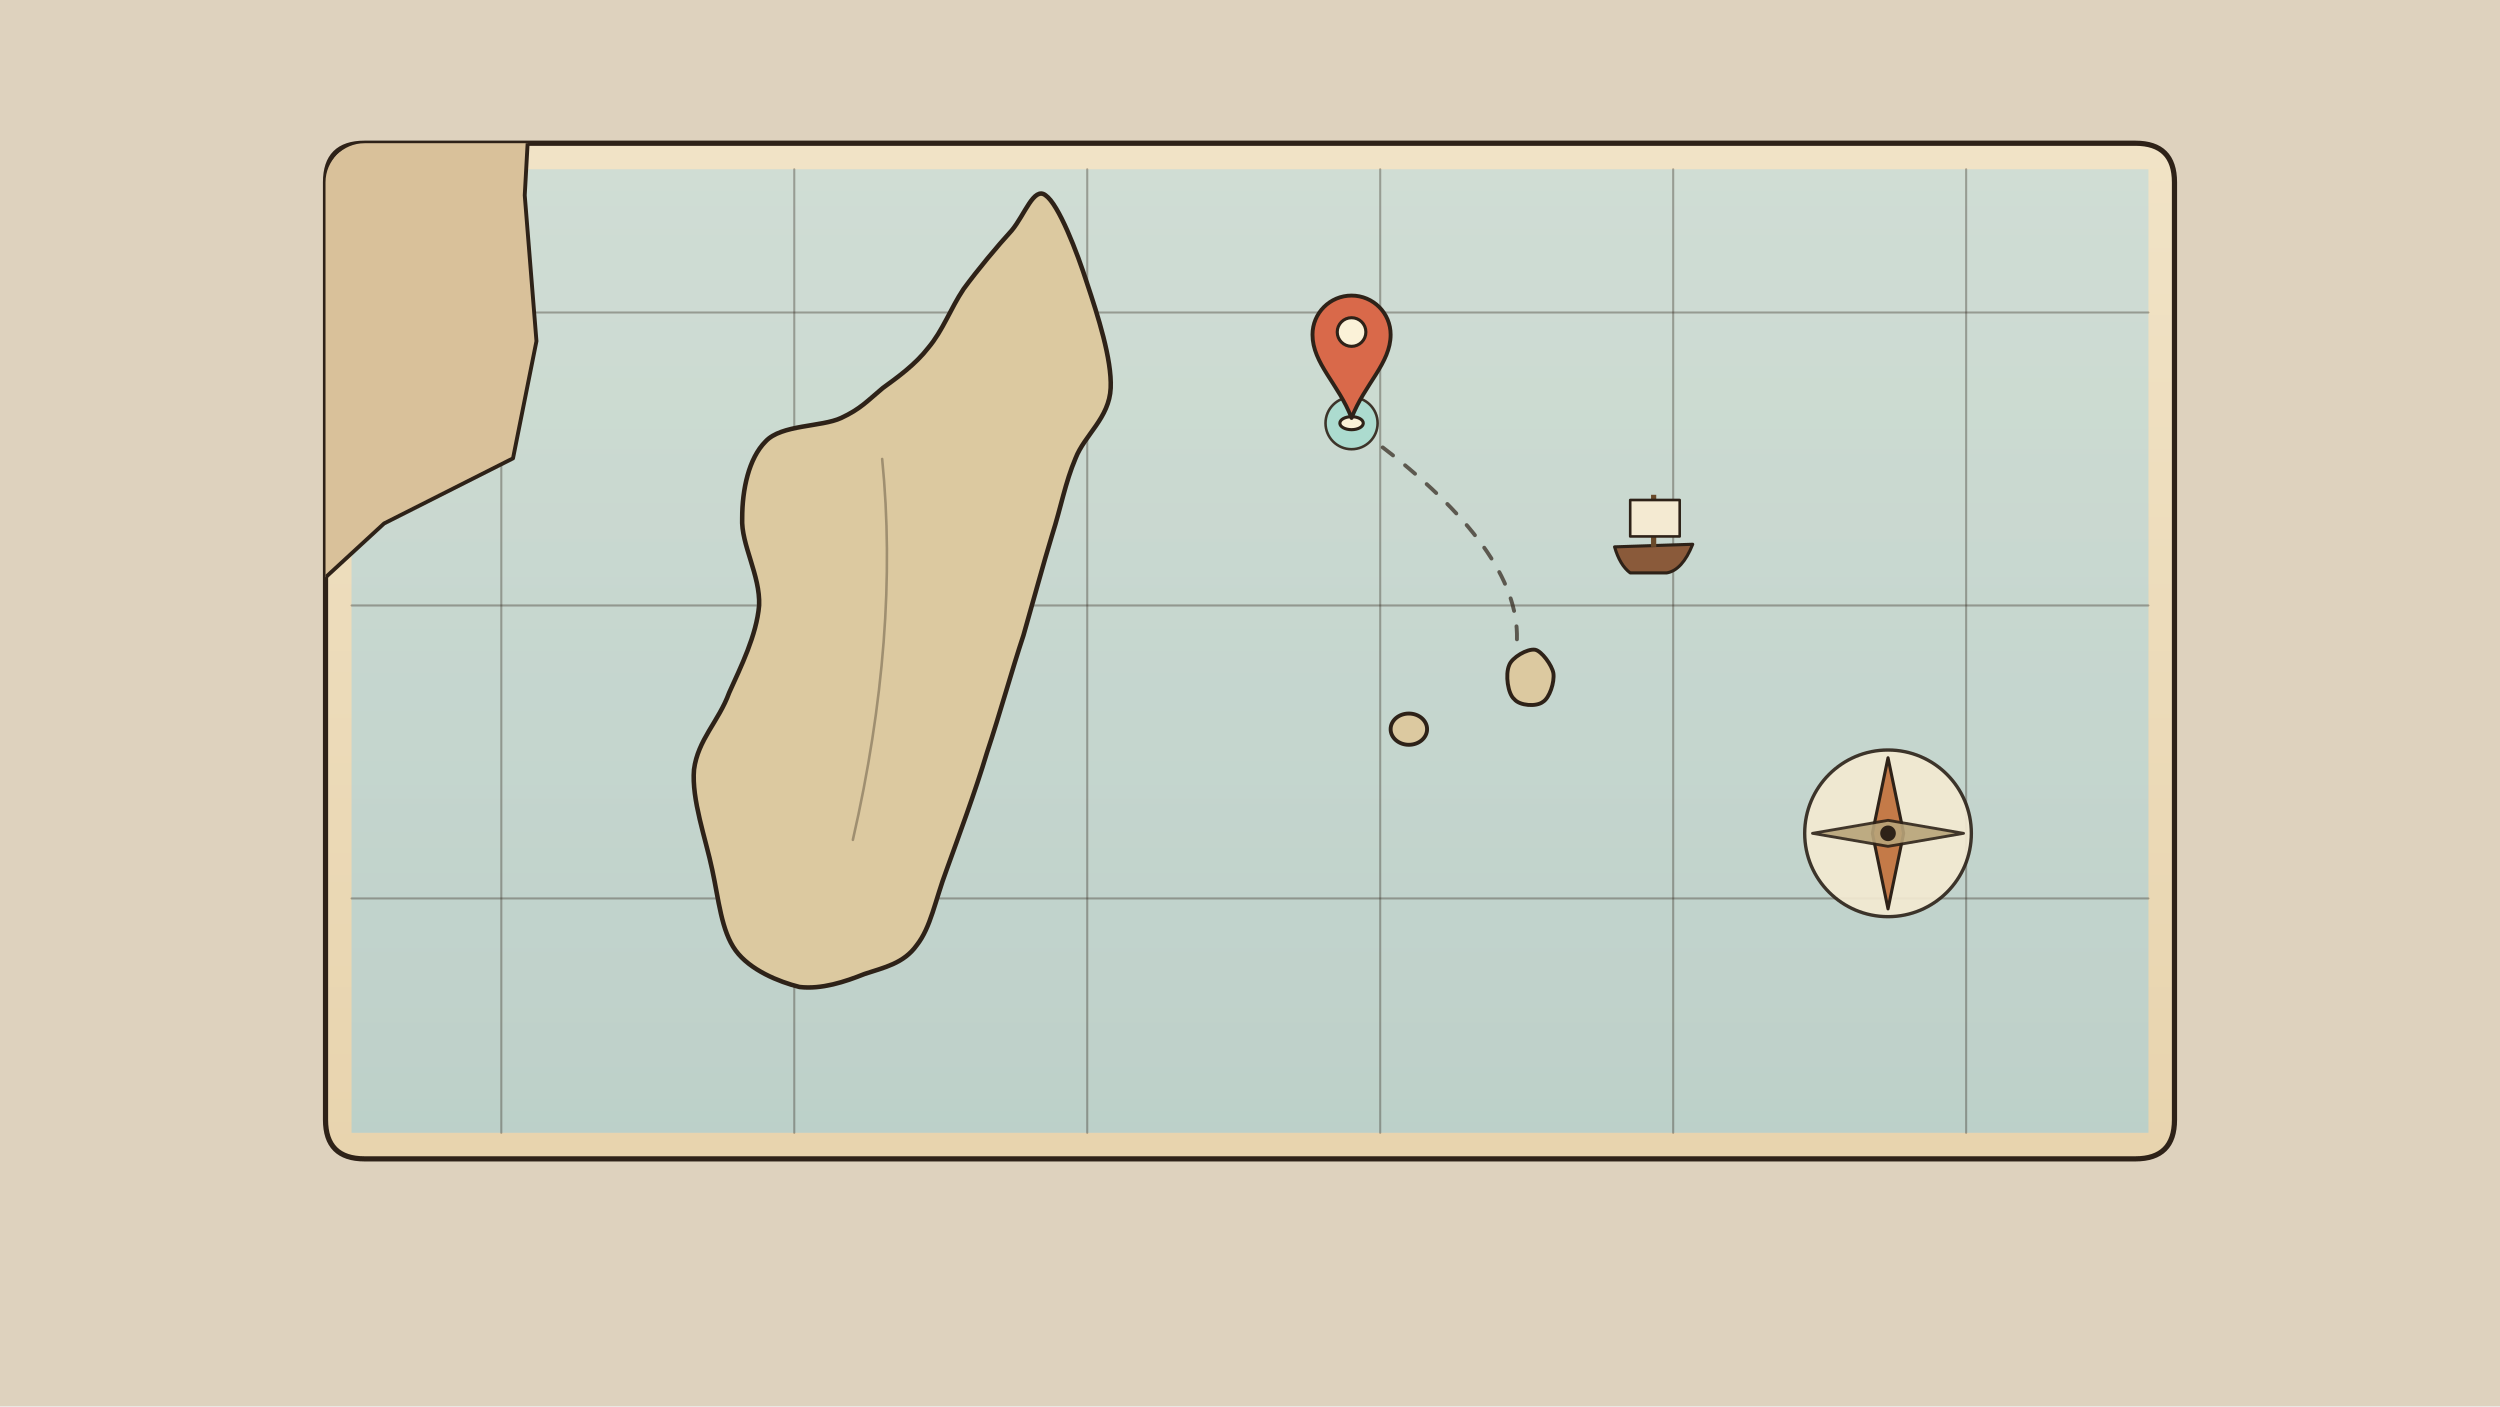
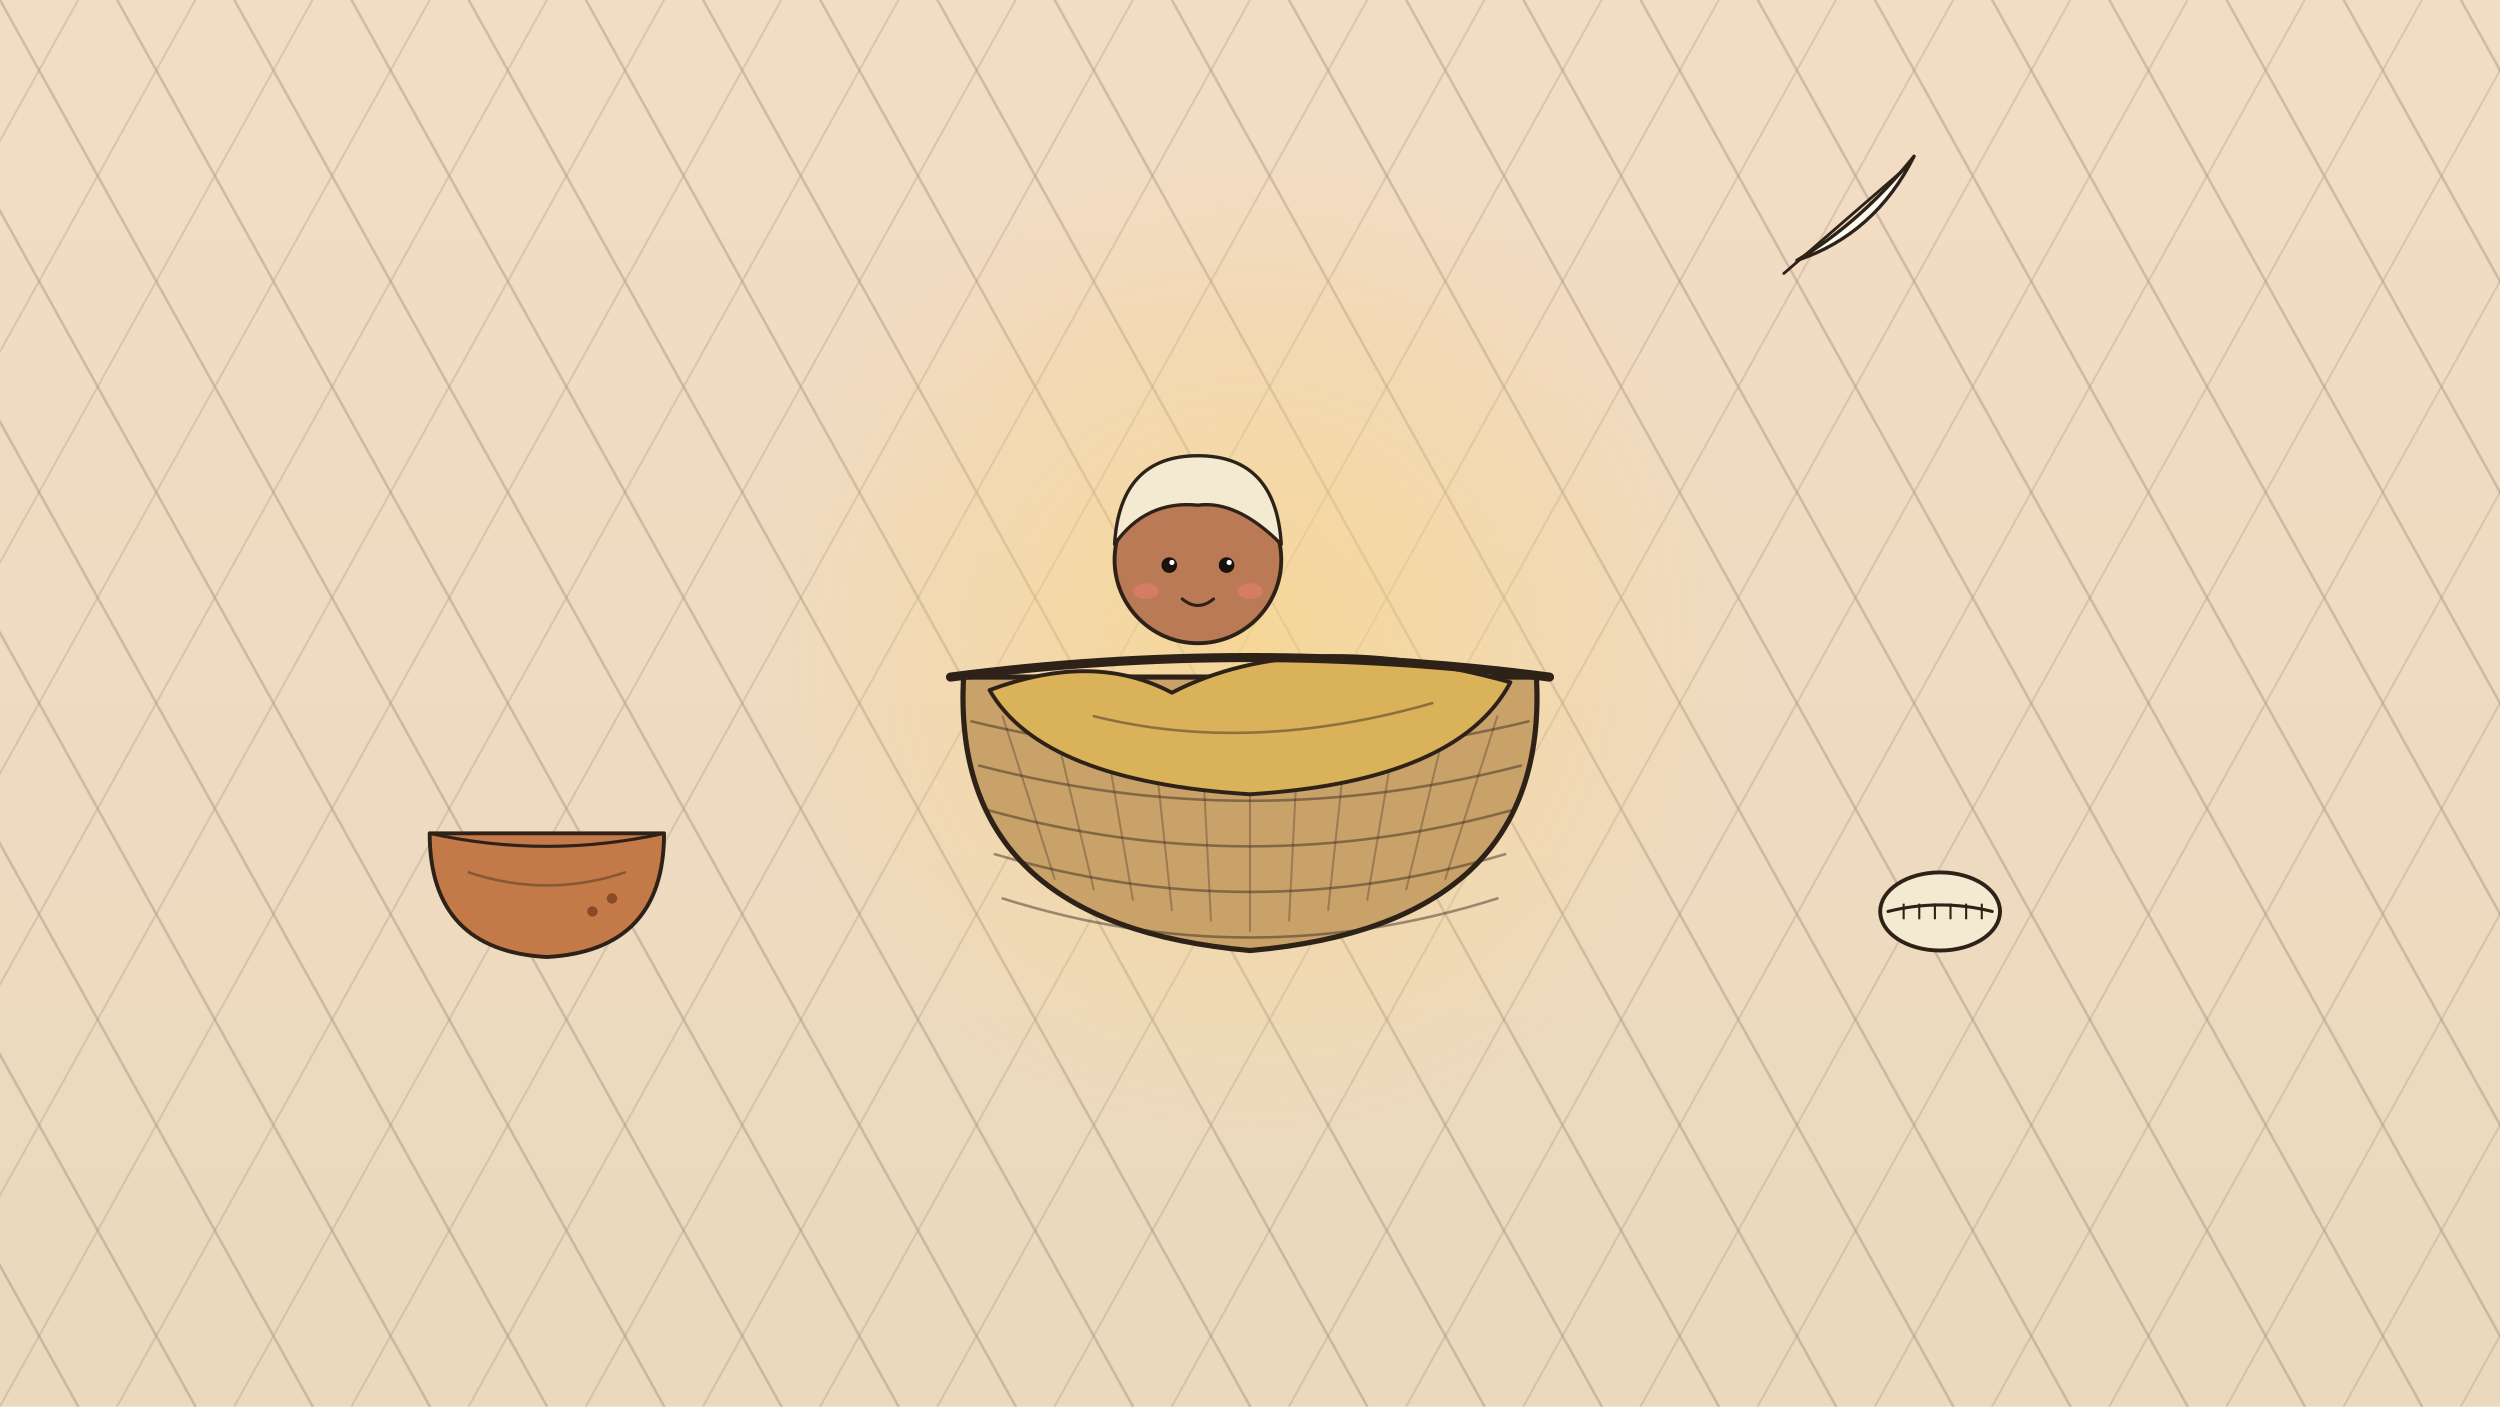
<svg xmlns="http://www.w3.org/2000/svg" viewBox="0 0 1920 1080" width="1920" height="1080">
  <defs>
-     <linearGradient id="U110sea" x1="0" y1="0" x2="0" y2="1">
-       <stop offset="0" stop-color="#c8dcd8" stop-opacity="1" />
-       <stop offset="1" stop-color="#b2cfd0" stop-opacity="1" />
+     <radialGradient id="U109glow" cx="0.5" cy="0.5" r="0.5">
+       <stop offset="0" stop-color="#f8d58a" stop-opacity="0.75" />
+       <stop offset="1" stop-color="#f8d58a" stop-opacity="0" />
+     </radialGradient>
+     <linearGradient id="U109bg" x1="0" y1="0" x2="0" y2="1">
+       <stop offset="0" stop-color="#f3dcc4" stop-opacity="1" />
+       <stop offset="1" stop-color="#ead9bd" stop-opacity="1" />
    </linearGradient>
-     <linearGradient id="U110paper" x1="0" y1="0" x2="0" y2="1">
-       <stop offset="0" stop-color="#f1e3c6" stop-opacity="1" />
-       <stop offset="1" stop-color="#e8d4ae" stop-opacity="1" />
-     </linearGradient>
-     <clipPath id="U110clip">
-       <rect x="250" y="110" width="1420" height="780" rx="30" />
-     </clipPath>
  </defs>
-   <rect id="bg-desk" x="0" y="0" width="1920" height="1080" fill="#e5e3dd" />
-   <rect x="0" y="0" width="1920" height="1080" fill="#d9c4a4" opacity=".55" />
-   <g id="map-parchment">
-     <path d="M250 140 Q250 110 280 110 L1640 110 Q1670 110 1670 140 L1670 860 Q1670 890 1640 890 L280 890 Q250 890 250 860 Z" fill="url(#U110paper)" stroke="#2e2218" stroke-width="4" stroke-linecap="round" stroke-linejoin="round" opacity="1" />
+   <rect id="bg-mat" x="0" y="0" width="1920" height="1080" fill="#e5e3dd" />
+   <rect x="0" y="0" width="1920" height="1080" fill="url(#U109bg)" />
+   <g id="bg-woven-mat" opacity=".35">
+     <path d="M-900 0 L-300 1080" fill="none" stroke="#2e2218" stroke-width="2" stroke-linecap="round" stroke-linejoin="round" opacity="0.5" />
+     <path d="M-300 0 L-900 1080" fill="none" stroke="#2e2218" stroke-width="1.6" stroke-linecap="round" stroke-linejoin="round" opacity="0.35" />
+     <path d="M-810 0 L-210 1080" fill="none" stroke="#2e2218" stroke-width="2" stroke-linecap="round" stroke-linejoin="round" opacity="0.5" />
+     <path d="M-210 0 L-810 1080" fill="none" stroke="#2e2218" stroke-width="1.6" stroke-linecap="round" stroke-linejoin="round" opacity="0.35" />
+     <path d="M-720 0 L-120 1080" fill="none" stroke="#2e2218" stroke-width="2" stroke-linecap="round" stroke-linejoin="round" opacity="0.5" />
+     <path d="M-120 0 L-720 1080" fill="none" stroke="#2e2218" stroke-width="1.6" stroke-linecap="round" stroke-linejoin="round" opacity="0.35" />
+     <path d="M-630 0 L-30 1080" fill="none" stroke="#2e2218" stroke-width="2" stroke-linecap="round" stroke-linejoin="round" opacity="0.5" />
+     <path d="M-30 0 L-630 1080" fill="none" stroke="#2e2218" stroke-width="1.6" stroke-linecap="round" stroke-linejoin="round" opacity="0.35" />
+     <path d="M-540 0 L60 1080" fill="none" stroke="#2e2218" stroke-width="2" stroke-linecap="round" stroke-linejoin="round" opacity="0.5" />
+     <path d="M60 0 L-540 1080" fill="none" stroke="#2e2218" stroke-width="1.6" stroke-linecap="round" stroke-linejoin="round" opacity="0.35" />
+     <path d="M-450 0 L150 1080" fill="none" stroke="#2e2218" stroke-width="2" stroke-linecap="round" stroke-linejoin="round" opacity="0.5" />
+     <path d="M150 0 L-450 1080" fill="none" stroke="#2e2218" stroke-width="1.6" stroke-linecap="round" stroke-linejoin="round" opacity="0.35" />
+     <path d="M-360 0 L240 1080" fill="none" stroke="#2e2218" stroke-width="2" stroke-linecap="round" stroke-linejoin="round" opacity="0.5" />
+     <path d="M240 0 L-360 1080" fill="none" stroke="#2e2218" stroke-width="1.6" stroke-linecap="round" stroke-linejoin="round" opacity="0.35" />
+     <path d="M-270 0 L330 1080" fill="none" stroke="#2e2218" stroke-width="2" stroke-linecap="round" stroke-linejoin="round" opacity="0.5" />
+     <path d="M330 0 L-270 1080" fill="none" stroke="#2e2218" stroke-width="1.6" stroke-linecap="round" stroke-linejoin="round" opacity="0.35" />
+     <path d="M-180 0 L420 1080" fill="none" stroke="#2e2218" stroke-width="2" stroke-linecap="round" stroke-linejoin="round" opacity="0.5" />
+     <path d="M420 0 L-180 1080" fill="none" stroke="#2e2218" stroke-width="1.6" stroke-linecap="round" stroke-linejoin="round" opacity="0.35" />
+     <path d="M-90 0 L510 1080" fill="none" stroke="#2e2218" stroke-width="2" stroke-linecap="round" stroke-linejoin="round" opacity="0.5" />
+     <path d="M510 0 L-90 1080" fill="none" stroke="#2e2218" stroke-width="1.6" stroke-linecap="round" stroke-linejoin="round" opacity="0.35" />
+     <path d="M0 0 L600 1080" fill="none" stroke="#2e2218" stroke-width="2" stroke-linecap="round" stroke-linejoin="round" opacity="0.5" />
+     <path d="M600 0 L0 1080" fill="none" stroke="#2e2218" stroke-width="1.6" stroke-linecap="round" stroke-linejoin="round" opacity="0.35" />
+     <path d="M90 0 L690 1080" fill="none" stroke="#2e2218" stroke-width="2" stroke-linecap="round" stroke-linejoin="round" opacity="0.5" />
+     <path d="M690 0 L90 1080" fill="none" stroke="#2e2218" stroke-width="1.6" stroke-linecap="round" stroke-linejoin="round" opacity="0.35" />
+     <path d="M180 0 L780 1080" fill="none" stroke="#2e2218" stroke-width="2" stroke-linecap="round" stroke-linejoin="round" opacity="0.5" />
+     <path d="M780 0 L180 1080" fill="none" stroke="#2e2218" stroke-width="1.6" stroke-linecap="round" stroke-linejoin="round" opacity="0.35" />
+     <path d="M270 0 L870 1080" fill="none" stroke="#2e2218" stroke-width="2" stroke-linecap="round" stroke-linejoin="round" opacity="0.5" />
+     <path d="M870 0 L270 1080" fill="none" stroke="#2e2218" stroke-width="1.6" stroke-linecap="round" stroke-linejoin="round" opacity="0.35" />
+     <path d="M360 0 L960 1080" fill="none" stroke="#2e2218" stroke-width="2" stroke-linecap="round" stroke-linejoin="round" opacity="0.5" />
+     <path d="M960 0 L360 1080" fill="none" stroke="#2e2218" stroke-width="1.6" stroke-linecap="round" stroke-linejoin="round" opacity="0.35" />
+     <path d="M450 0 L1050 1080" fill="none" stroke="#2e2218" stroke-width="2" stroke-linecap="round" stroke-linejoin="round" opacity="0.5" />
+     <path d="M1050 0 L450 1080" fill="none" stroke="#2e2218" stroke-width="1.6" stroke-linecap="round" stroke-linejoin="round" opacity="0.35" />
+     <path d="M540 0 L1140 1080" fill="none" stroke="#2e2218" stroke-width="2" stroke-linecap="round" stroke-linejoin="round" opacity="0.5" />
+     <path d="M1140 0 L540 1080" fill="none" stroke="#2e2218" stroke-width="1.6" stroke-linecap="round" stroke-linejoin="round" opacity="0.35" />
+     <path d="M630 0 L1230 1080" fill="none" stroke="#2e2218" stroke-width="2" stroke-linecap="round" stroke-linejoin="round" opacity="0.5" />
+     <path d="M1230 0 L630 1080" fill="none" stroke="#2e2218" stroke-width="1.6" stroke-linecap="round" stroke-linejoin="round" opacity="0.35" />
+     <path d="M720 0 L1320 1080" fill="none" stroke="#2e2218" stroke-width="2" stroke-linecap="round" stroke-linejoin="round" opacity="0.5" />
+     <path d="M1320 0 L720 1080" fill="none" stroke="#2e2218" stroke-width="1.6" stroke-linecap="round" stroke-linejoin="round" opacity="0.35" />
+     <path d="M810 0 L1410 1080" fill="none" stroke="#2e2218" stroke-width="2" stroke-linecap="round" stroke-linejoin="round" opacity="0.5" />
+     <path d="M1410 0 L810 1080" fill="none" stroke="#2e2218" stroke-width="1.6" stroke-linecap="round" stroke-linejoin="round" opacity="0.35" />
+     <path d="M900 0 L1500 1080" fill="none" stroke="#2e2218" stroke-width="2" stroke-linecap="round" stroke-linejoin="round" opacity="0.5" />
+     <path d="M1500 0 L900 1080" fill="none" stroke="#2e2218" stroke-width="1.6" stroke-linecap="round" stroke-linejoin="round" opacity="0.35" />
+     <path d="M990 0 L1590 1080" fill="none" stroke="#2e2218" stroke-width="2" stroke-linecap="round" stroke-linejoin="round" opacity="0.5" />
+     <path d="M1590 0 L990 1080" fill="none" stroke="#2e2218" stroke-width="1.6" stroke-linecap="round" stroke-linejoin="round" opacity="0.35" />
+     <path d="M1080 0 L1680 1080" fill="none" stroke="#2e2218" stroke-width="2" stroke-linecap="round" stroke-linejoin="round" opacity="0.5" />
+     <path d="M1680 0 L1080 1080" fill="none" stroke="#2e2218" stroke-width="1.6" stroke-linecap="round" stroke-linejoin="round" opacity="0.35" />
+     <path d="M1170 0 L1770 1080" fill="none" stroke="#2e2218" stroke-width="2" stroke-linecap="round" stroke-linejoin="round" opacity="0.5" />
+     <path d="M1770 0 L1170 1080" fill="none" stroke="#2e2218" stroke-width="1.6" stroke-linecap="round" stroke-linejoin="round" opacity="0.35" />
+     <path d="M1260 0 L1860 1080" fill="none" stroke="#2e2218" stroke-width="2" stroke-linecap="round" stroke-linejoin="round" opacity="0.5" />
+     <path d="M1860 0 L1260 1080" fill="none" stroke="#2e2218" stroke-width="1.6" stroke-linecap="round" stroke-linejoin="round" opacity="0.35" />
+     <path d="M1350 0 L1950 1080" fill="none" stroke="#2e2218" stroke-width="2" stroke-linecap="round" stroke-linejoin="round" opacity="0.5" />
+     <path d="M1950 0 L1350 1080" fill="none" stroke="#2e2218" stroke-width="1.6" stroke-linecap="round" stroke-linejoin="round" opacity="0.35" />
+     <path d="M1440 0 L2040 1080" fill="none" stroke="#2e2218" stroke-width="2" stroke-linecap="round" stroke-linejoin="round" opacity="0.5" />
+     <path d="M2040 0 L1440 1080" fill="none" stroke="#2e2218" stroke-width="1.6" stroke-linecap="round" stroke-linejoin="round" opacity="0.35" />
+     <path d="M1530 0 L2130 1080" fill="none" stroke="#2e2218" stroke-width="2" stroke-linecap="round" stroke-linejoin="round" opacity="0.5" />
+     <path d="M2130 0 L1530 1080" fill="none" stroke="#2e2218" stroke-width="1.6" stroke-linecap="round" stroke-linejoin="round" opacity="0.35" />
+     <path d="M1620 0 L2220 1080" fill="none" stroke="#2e2218" stroke-width="2" stroke-linecap="round" stroke-linejoin="round" opacity="0.5" />
+     <path d="M2220 0 L1620 1080" fill="none" stroke="#2e2218" stroke-width="1.6" stroke-linecap="round" stroke-linejoin="round" opacity="0.35" />
+     <path d="M1710 0 L2310 1080" fill="none" stroke="#2e2218" stroke-width="2" stroke-linecap="round" stroke-linejoin="round" opacity="0.5" />
+     <path d="M2310 0 L1710 1080" fill="none" stroke="#2e2218" stroke-width="1.6" stroke-linecap="round" stroke-linejoin="round" opacity="0.35" />
+     <path d="M1800 0 L2400 1080" fill="none" stroke="#2e2218" stroke-width="2" stroke-linecap="round" stroke-linejoin="round" opacity="0.5" />
+     <path d="M2400 0 L1800 1080" fill="none" stroke="#2e2218" stroke-width="1.6" stroke-linecap="round" stroke-linejoin="round" opacity="0.35" />
+     <path d="M1890 0 L2490 1080" fill="none" stroke="#2e2218" stroke-width="2" stroke-linecap="round" stroke-linejoin="round" opacity="0.5" />
+     <path d="M2490 0 L1890 1080" fill="none" stroke="#2e2218" stroke-width="1.6" stroke-linecap="round" stroke-linejoin="round" opacity="0.35" />
+     <path d="M1980 0 L2580 1080" fill="none" stroke="#2e2218" stroke-width="2" stroke-linecap="round" stroke-linejoin="round" opacity="0.5" />
+     <path d="M2580 0 L1980 1080" fill="none" stroke="#2e2218" stroke-width="1.6" stroke-linecap="round" stroke-linejoin="round" opacity="0.35" />
+     <path d="M2070 0 L2670 1080" fill="none" stroke="#2e2218" stroke-width="2" stroke-linecap="round" stroke-linejoin="round" opacity="0.5" />
+     <path d="M2670 0 L2070 1080" fill="none" stroke="#2e2218" stroke-width="1.6" stroke-linecap="round" stroke-linejoin="round" opacity="0.35" />
+     <path d="M2160 0 L2760 1080" fill="none" stroke="#2e2218" stroke-width="2" stroke-linecap="round" stroke-linejoin="round" opacity="0.5" />
+     <path d="M2760 0 L2160 1080" fill="none" stroke="#2e2218" stroke-width="1.6" stroke-linecap="round" stroke-linejoin="round" opacity="0.35" />
+     <path d="M2250 0 L2850 1080" fill="none" stroke="#2e2218" stroke-width="2" stroke-linecap="round" stroke-linejoin="round" opacity="0.5" />
+     <path d="M2850 0 L2250 1080" fill="none" stroke="#2e2218" stroke-width="1.6" stroke-linecap="round" stroke-linejoin="round" opacity="0.35" />
+     <path d="M2340 0 L2940 1080" fill="none" stroke="#2e2218" stroke-width="2" stroke-linecap="round" stroke-linejoin="round" opacity="0.5" />
+     <path d="M2940 0 L2340 1080" fill="none" stroke="#2e2218" stroke-width="1.6" stroke-linecap="round" stroke-linejoin="round" opacity="0.35" />
+     <path d="M2430 0 L3030 1080" fill="none" stroke="#2e2218" stroke-width="2" stroke-linecap="round" stroke-linejoin="round" opacity="0.5" />
+     <path d="M3030 0 L2430 1080" fill="none" stroke="#2e2218" stroke-width="1.6" stroke-linecap="round" stroke-linejoin="round" opacity="0.35" />
+     <path d="M2520 0 L3120 1080" fill="none" stroke="#2e2218" stroke-width="2" stroke-linecap="round" stroke-linejoin="round" opacity="0.5" />
+     <path d="M3120 0 L2520 1080" fill="none" stroke="#2e2218" stroke-width="1.6" stroke-linecap="round" stroke-linejoin="round" opacity="0.35" />
+     <path d="M2610 0 L3210 1080" fill="none" stroke="#2e2218" stroke-width="2" stroke-linecap="round" stroke-linejoin="round" opacity="0.5" />
+     <path d="M3210 0 L2610 1080" fill="none" stroke="#2e2218" stroke-width="1.6" stroke-linecap="round" stroke-linejoin="round" opacity="0.35" />
  </g>
-   <g clip-path="url(#U110clip)">
-     <rect id="map-sea" x="270" y="130" width="1380" height="740" fill="url(#U110sea)" opacity=".8" />
-     <g id="bg-map-grid">
-       <path d="M385 130 L385 870" fill="none" stroke="#2e2218" stroke-width="1.6" stroke-linecap="round" stroke-linejoin="round" opacity="0.35" />
-       <path d="M610 130 L610 870" fill="none" stroke="#2e2218" stroke-width="1.6" stroke-linecap="round" stroke-linejoin="round" opacity="0.35" />
-       <path d="M835 130 L835 870" fill="none" stroke="#2e2218" stroke-width="1.6" stroke-linecap="round" stroke-linejoin="round" opacity="0.35" />
-       <path d="M1060 130 L1060 870" fill="none" stroke="#2e2218" stroke-width="1.6" stroke-linecap="round" stroke-linejoin="round" opacity="0.35" />
-       <path d="M1285 130 L1285 870" fill="none" stroke="#2e2218" stroke-width="1.6" stroke-linecap="round" stroke-linejoin="round" opacity="0.35" />
-       <path d="M1510 130 L1510 870" fill="none" stroke="#2e2218" stroke-width="1.6" stroke-linecap="round" stroke-linejoin="round" opacity="0.35" />
-       <path d="M270 240 L1650 240" fill="none" stroke="#2e2218" stroke-width="1.6" stroke-linecap="round" stroke-linejoin="round" opacity="0.35" />
-       <path d="M270 465 L1650 465" fill="none" stroke="#2e2218" stroke-width="1.6" stroke-linecap="round" stroke-linejoin="round" opacity="0.35" />
-       <path d="M270 690 L1650 690" fill="none" stroke="#2e2218" stroke-width="1.6" stroke-linecap="round" stroke-linejoin="round" opacity="0.35" />
+   <circle id="bg-warm-glow" cx="960" cy="500" r="380" fill="url(#U109glow)" />
+   <g id="mv-core-sway-baby-cradle" data-pivot="920 350">
+     <path d="M740 520 Q730 710 960 730 Q1190 710 1180 520 Z" fill="#c9a26a" stroke="#2e2218" stroke-width="4" stroke-linecap="round" stroke-linejoin="round" opacity="1" />
+     <path d="M746 554 Q960 606 1174 554" fill="none" stroke="#2e2218" stroke-width="2" stroke-linecap="round" stroke-linejoin="round" opacity="0.45" />
+     <path d="M752 588 Q960 642 1168 588" fill="none" stroke="#2e2218" stroke-width="2" stroke-linecap="round" stroke-linejoin="round" opacity="0.45" />
+     <path d="M758 622 Q960 678 1162 622" fill="none" stroke="#2e2218" stroke-width="2" stroke-linecap="round" stroke-linejoin="round" opacity="0.45" />
+     <path d="M764 656 Q960 714 1156 656" fill="none" stroke="#2e2218" stroke-width="2" stroke-linecap="round" stroke-linejoin="round" opacity="0.45" />
+     <path d="M770 690 Q960 750 1150 690" fill="none" stroke="#2e2218" stroke-width="2" stroke-linecap="round" stroke-linejoin="round" opacity="0.45" />
+     <path d="M770 550 L810 675" fill="none" stroke="#2e2218" stroke-width="1.6" stroke-linecap="round" stroke-linejoin="round" opacity="0.3" />
+     <path d="M808 550 L840 683" fill="none" stroke="#2e2218" stroke-width="1.6" stroke-linecap="round" stroke-linejoin="round" opacity="0.3" />
+     <path d="M846 550 L870 691" fill="none" stroke="#2e2218" stroke-width="1.6" stroke-linecap="round" stroke-linejoin="round" opacity="0.3" />
+     <path d="M884 550 L900 699" fill="none" stroke="#2e2218" stroke-width="1.6" stroke-linecap="round" stroke-linejoin="round" opacity="0.3" />
+     <path d="M922 550 L930 707" fill="none" stroke="#2e2218" stroke-width="1.6" stroke-linecap="round" stroke-linejoin="round" opacity="0.3" />
+     <path d="M960 550 L960 715" fill="none" stroke="#2e2218" stroke-width="1.6" stroke-linecap="round" stroke-linejoin="round" opacity="0.3" />
+     <path d="M998 550 L990 707" fill="none" stroke="#2e2218" stroke-width="1.6" stroke-linecap="round" stroke-linejoin="round" opacity="0.3" />
+     <path d="M1036 550 L1020 699" fill="none" stroke="#2e2218" stroke-width="1.6" stroke-linecap="round" stroke-linejoin="round" opacity="0.3" />
+     <path d="M1074 550 L1050 691" fill="none" stroke="#2e2218" stroke-width="1.6" stroke-linecap="round" stroke-linejoin="round" opacity="0.3" />
+     <path d="M1112 550 L1080 683" fill="none" stroke="#2e2218" stroke-width="1.6" stroke-linecap="round" stroke-linejoin="round" opacity="0.3" />
+     <path d="M1150 550 L1110 675" fill="none" stroke="#2e2218" stroke-width="1.6" stroke-linecap="round" stroke-linejoin="round" opacity="0.3" />
+     <circle cx="920" cy="430" r="64" fill="#b97a55" stroke="#2e2218" stroke-width="3" />
+     <path d="M856 418 Q860 350 920 350 Q980 350 984 418 Q950 384 920 388 Q880 384 856 418 Z" fill="#f4ead2" stroke="#2e2218" stroke-width="2.6" stroke-linecap="round" stroke-linejoin="round" opacity="1" />
+     <g id="mv-blink-eyes-baby">
+       <circle cx="898" cy="434" r="6" fill="#1a120c" />
+       <circle cx="942" cy="434" r="6" fill="#1a120c" />
+       <circle cx="900" cy="432" r="2" fill="#fff" />
+       <circle cx="944" cy="432" r="2" fill="#fff" />
    </g>
-     <g id="africa-coast">
-       <path d="M408 60 L403 150 L412 262 L394 352 L295 402 L232 460 L165 532 L178 614 L182 690 L92 771 L25 825 L-65 825 L-65 60 Z" fill="#d9c19a" stroke="#2e2218" stroke-width="3" stroke-linecap="round" stroke-linejoin="round" opacity="1" />
-     </g>
+     <path d="M908 460 Q920 470 932 460" fill="none" stroke="#2e2218" stroke-width="2.4" stroke-linecap="round" stroke-linejoin="round" opacity="1" />
+     <ellipse cx="880" cy="454" rx="10" ry="6" fill="#ef7f74" opacity=".5" />
+     <ellipse cx="960" cy="454" rx="10" ry="6" fill="#ef7f74" opacity=".5" />
+     <path d="M760 530 Q840 500 900 532 Q1000 480 1160 524 Q1120 600 960 610 Q800 600 760 530 Z" fill="#d9b25a" stroke="#2e2218" stroke-width="3" stroke-linecap="round" stroke-linejoin="round" opacity="1" />
+     <path d="M840 550 Q960 580 1100 540" fill="none" stroke="#2e2218" stroke-width="2" stroke-linecap="round" stroke-linejoin="round" opacity="0.45" />
+     <path d="M730 520 Q960 490 1190 520" fill="none" stroke="#2e2218" stroke-width="7" stroke-linecap="round" stroke-linejoin="round" opacity="1" />
  </g>
-   <g id="mv-draw-madagascar-island">
-     <path d="M803 150 C813 157 827 193 835 218 C843 242 854 276 853 298 C852 321 833 334 826 352 C818 371 815 389 808 411 C801 434 794 460 786 488 C777 515 768 548 758 578 C749 608 736 643 727 668 C718 692 715 712 704 726 C694 740 679 743 664 748 C649 754 631 760 614 758 C598 754 576 745 565 730 C554 715 552 691 547 668 C542 644 531 614 533 591 C536 568 552 554 560 532 C569 512 581 488 583 465 C584 442 569 418 570 398 C570 376 575 352 588 339 C600 326 631 328 646 321 C661 314 666 308 678 298 C689 290 703 280 713 267 C724 254 730 237 740 222 C751 207 766 189 777 177 C787 165 794 143 803 150 Z" fill="#dcc9a0" stroke="#2e2218" stroke-width="3.5" stroke-linecap="round" stroke-linejoin="round" opacity="1" />
-     <path d="M677.5 352.5 Q691 487.5 655.0 645" fill="none" stroke="#2e2218" stroke-width="2" stroke-linecap="round" stroke-linejoin="round" opacity="0.35" />
+   <g id="copper-bowl">
+     <path d="M330 640 Q330 730 420 735 Q510 730 510 640 Z" fill="#c47a48" stroke="#2e2218" stroke-width="3" stroke-linecap="round" stroke-linejoin="round" opacity="1" />
+     <path d="M330 640 Q420 660 510 640" fill="none" stroke="#2e2218" stroke-width="2.4" stroke-linecap="round" stroke-linejoin="round" opacity="1" />
+     <path d="M360 670 Q420 690 480 670" fill="none" stroke="#2e2218" stroke-width="2" stroke-linecap="round" stroke-linejoin="round" opacity="0.4" />
+     <circle cx="455" cy="700" r="4" fill="#8a4a28" />
+     <circle cx="470" cy="690" r="4" fill="#8a4a28" />
  </g>
-   <g id="mauritius-island">
-     <path d="M1159 511 C1161 505 1173 498 1179 499 C1184 500 1192 511 1193 517 C1194 524 1190 536 1185 539 C1180 543 1167 542 1163 537 C1158 533 1156 518 1159 511 Z" fill="#dcc9a0" stroke="#2e2218" stroke-width="3" stroke-linecap="round" stroke-linejoin="round" opacity="1" />
+   <g id="cowrie-shell">
+     <ellipse cx="1490" cy="700" rx="46" ry="30" fill="#f4ead2" stroke="#2e2218" stroke-width="3" />
+     <path d="M1450 700 Q1490 690 1530 700" fill="none" stroke="#2e2218" stroke-width="2.4" stroke-linecap="round" stroke-linejoin="round" opacity="1" />
+     <path d="M1462 694 L1462 706" stroke="#2e2218" stroke-width="1.6" />
+     <path d="M1474 694 L1474 706" stroke="#2e2218" stroke-width="1.6" />
+     <path d="M1486 694 L1486 706" stroke="#2e2218" stroke-width="1.6" />
+     <path d="M1498 694 L1498 706" stroke="#2e2218" stroke-width="1.6" />
+     <path d="M1510 694 L1510 706" stroke="#2e2218" stroke-width="1.6" />
+     <path d="M1522 694 L1522 706" stroke="#2e2218" stroke-width="1.6" />
  </g>
-   <g id="reunion-island">
-     <ellipse cx="1082" cy="560" rx="14" ry="12" fill="#dcc9a0" stroke="#2e2218" stroke-width="3" />
-   </g>
-   <g id="mv-dash-rescue-route" data-speed="40">
-     <path d="M1165 491 Q1167 423 1056 339" fill="none" stroke="#2e2218" stroke-width="3" stroke-linecap="round" stroke-linejoin="round" opacity="0.7" stroke-dasharray="10 12" />
-   </g>
-   <g id="tromelin-island">
-     <circle cx="1038" cy="325" r="20" fill="#a9dccf" stroke="#2e2218" stroke-width="2" opacity=".9" />
-     <ellipse cx="1038" cy="325" rx="9" ry="5" fill="#fbf2d8" stroke="#2e2218" stroke-width="2.4" />
-   </g>
-   <g id="mv-popin-map-pin" data-delay="1.2" data-dur=".6">
-     <path d="M1038 321 C1028 295 1008 279 1008 257 A30 30 0 1 1 1068 257 C1068 279 1048 295 1038 321 Z" fill="#d9694a" stroke="#2e2218" stroke-width="3" stroke-linecap="round" stroke-linejoin="round" opacity="1" />
-     <circle cx="1038" cy="255" r="11" fill="#fbf2d8" stroke="#2e2218" stroke-width="2.4" />
-   </g>
-   <g id="compass-rose">
-     <circle cx="1450" cy="640" r="64" fill="#f4ead2" stroke="#2e2218" stroke-width="2.6" opacity=".9" />
-     <path d="M1450 582 L1462 640 L1450 698 L1438 640 Z" fill="#c47a48" stroke="#2e2218" stroke-width="2.4" stroke-linecap="round" stroke-linejoin="round" opacity="1" />
-     <path d="M1392 640 L1450 650 L1508 640 L1450 630 Z" fill="#b8a47a" stroke="#2e2218" stroke-width="2.2" stroke-linecap="round" stroke-linejoin="round" opacity="0.9" />
-     <circle cx="1450" cy="640" r="6" fill="#2e2218" />
-   </g>
-   <g id="mv-bob-small-ship" data-face="left">
-     <path d="M1240 420 L1300 418 Q1292 438 1280 440 L1252 440 Q1244 434 1240 420 Z" fill="#8a5a3a" stroke="#2e2218" stroke-width="2.4" stroke-linecap="round" stroke-linejoin="round" opacity="1" />
-     <rect x="1268" y="380" width="4" height="40" fill="#6a4a2a" />
-     <path d="M1252 384 L1290 384 L1290 412 L1252 412 Z" fill="#f4ead2" stroke="#2e2218" stroke-width="2" stroke-linecap="round" stroke-linejoin="round" opacity="1" />
+   <g id="mv-zigzag-tern-feather" data-dx="60" data-dy="260" data-n="4" data-dur="3.2" data-delay=".5">
+     <path d="M1380 200 Q1430 170 1470 120 Q1440 180 1380 200 Z" fill="#fbfaf2" stroke="#2e2218" stroke-width="2.6" stroke-linecap="round" stroke-linejoin="round" opacity="1" />
+     <path d="M1370 210 L1460 132" fill="none" stroke="#2e2218" stroke-width="2.2" stroke-linecap="round" stroke-linejoin="round" opacity="1" />
  </g>
</svg>
